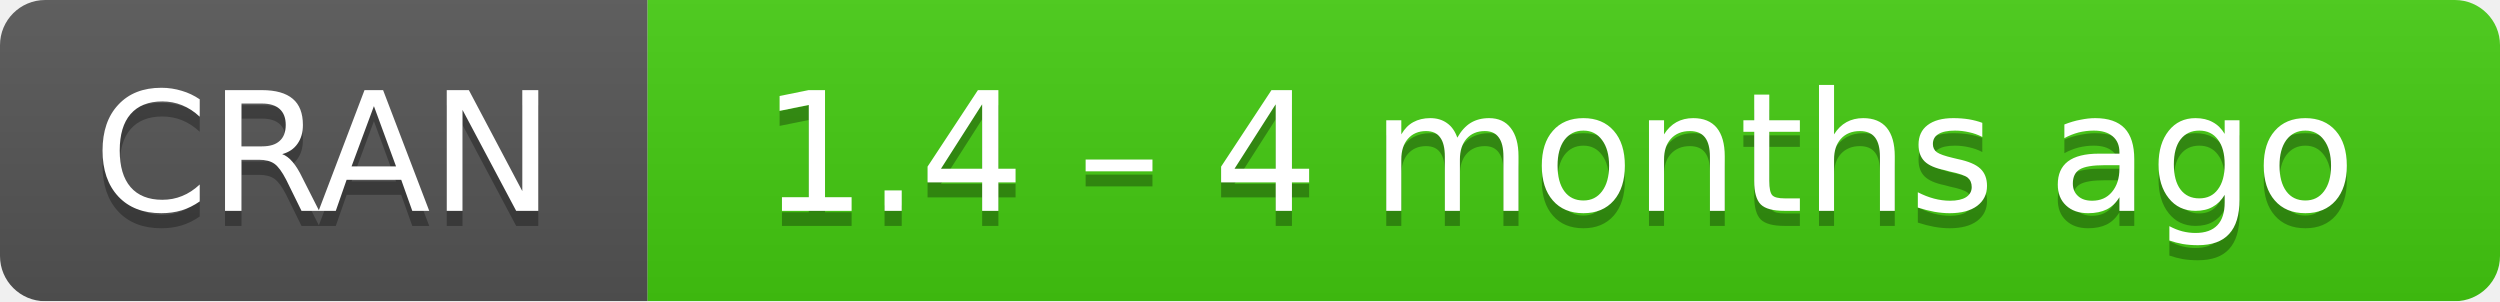
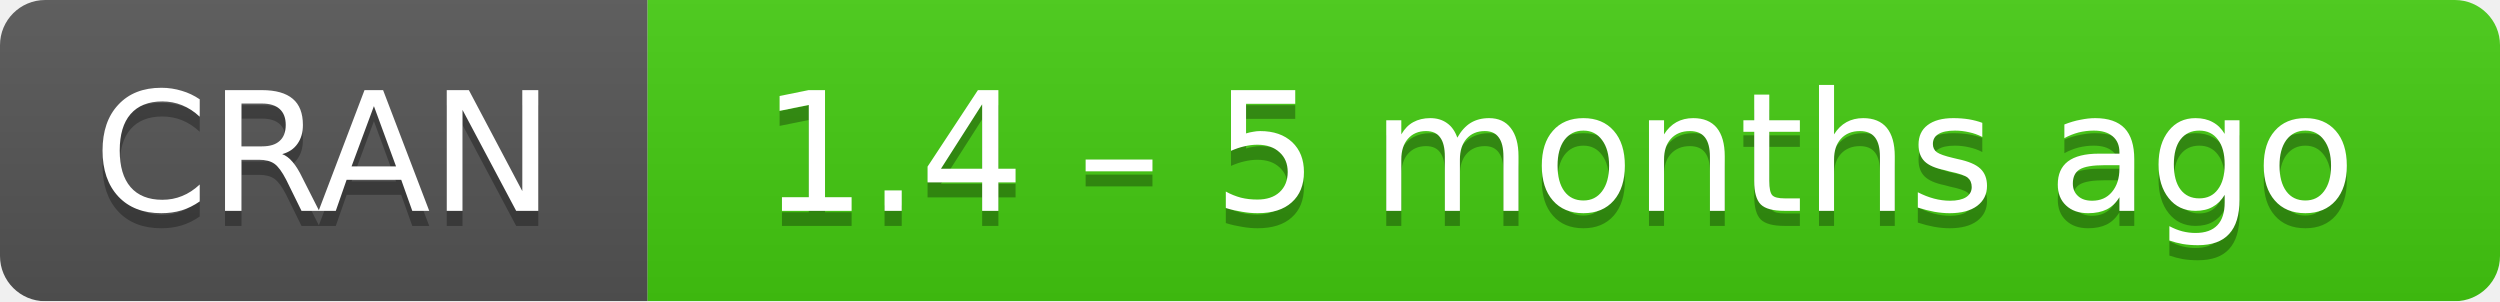
- <svg xmlns="http://www.w3.org/2000/svg" width="166" height="20" aria-label="CRAN 1.4 – 4 months ago">
+ <svg xmlns="http://www.w3.org/2000/svg" width="166" height="20" aria-label="CRAN 1.4 – 5 months ago">
  <linearGradient id="b" x2="0" y2="100%">
    <stop offset="0" stop-color="#bbb" stop-opacity=".1" />
    <stop offset="1" stop-opacity=".1" />
  </linearGradient>
  <mask id="a">
    <rect width="166" height="20" rx="3" fill="#fff" />
  </mask>
  <g mask="url(#a)">
    <path fill="#555" d="M0 0h43v20H0z" />
    <path fill="#4c1" d="M43 0h142.5v20H43z" />
    <path fill="url(#b)" d="M0 0h166v20H0z" />
  </g>
  <g fill="#fff" text-anchor="middle" font-family="DejaVu Sans,Verdana,Geneva,sans-serif" font-size="11">
    <text x="21.5" y="15" fill="#010101" fill-opacity=".3">
      CRAN
    </text>
    <text x="21.5" y="14">
      CRAN
    </text>
    <text x="103.5" y="15" fill="#010101" fill-opacity=".3">
-       1.4 – 4 months ago
+       1.4 – 5 months ago
    </text>
    <text x="103.5" y="14">
-       1.4 – 4 months ago
+       1.4 – 5 months ago
    </text>
  </g>
</svg>
